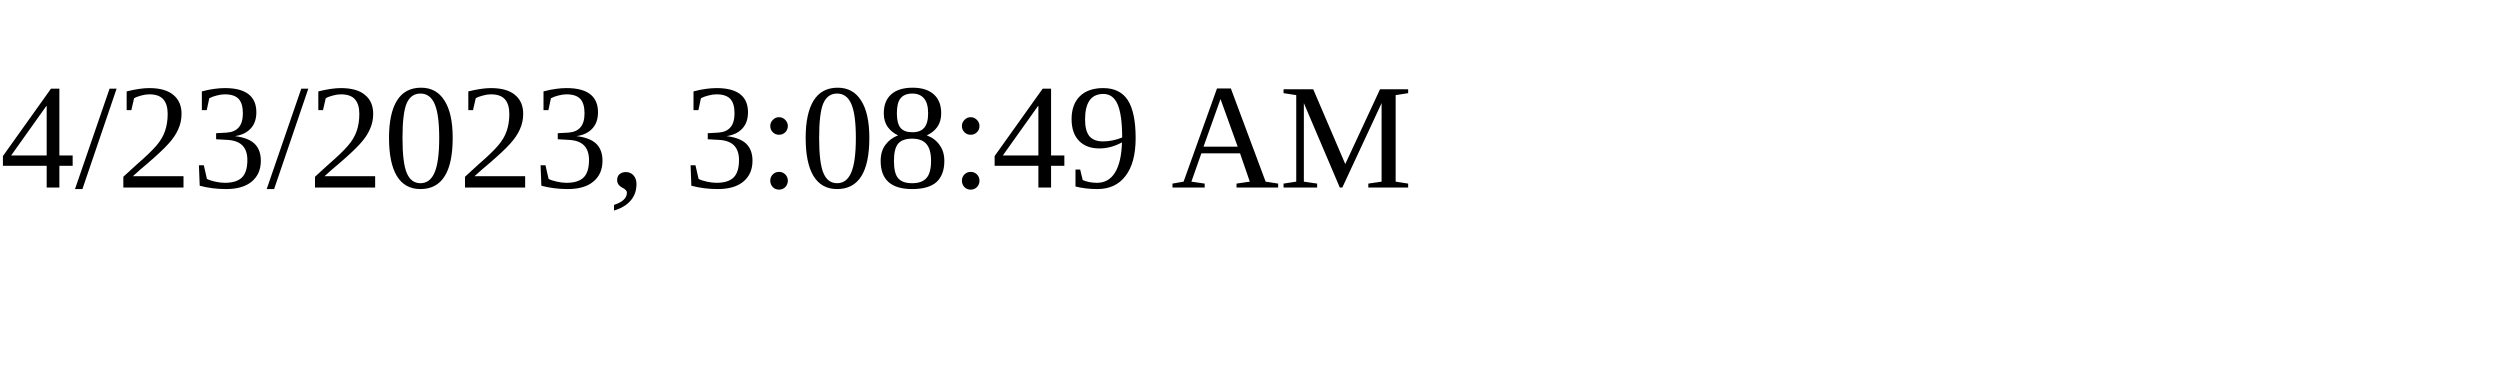
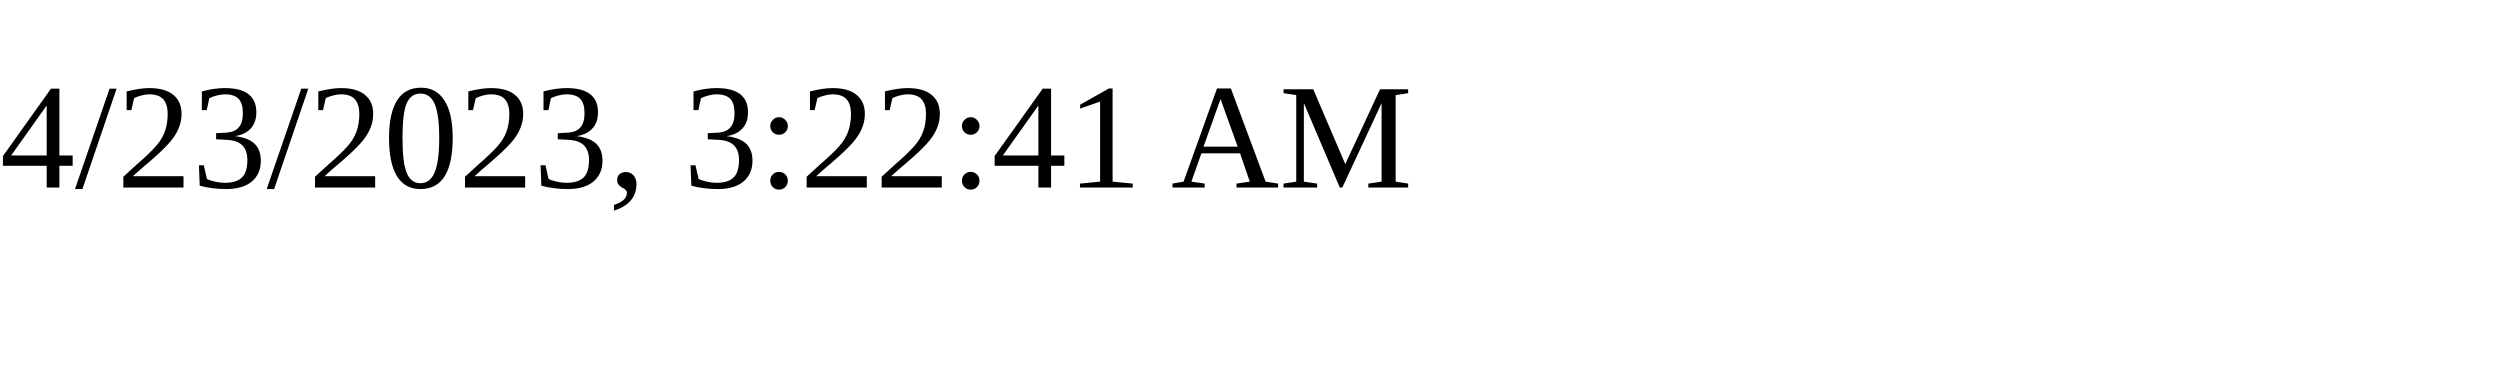
<svg xmlns="http://www.w3.org/2000/svg" height="30" width="200">
-   <text x="0" y="15">4/23/2023, 3:08:49 AM</text>
+   <text x="0" y="15">4/23/2023, 3:22:41 AM</text>
</svg>
